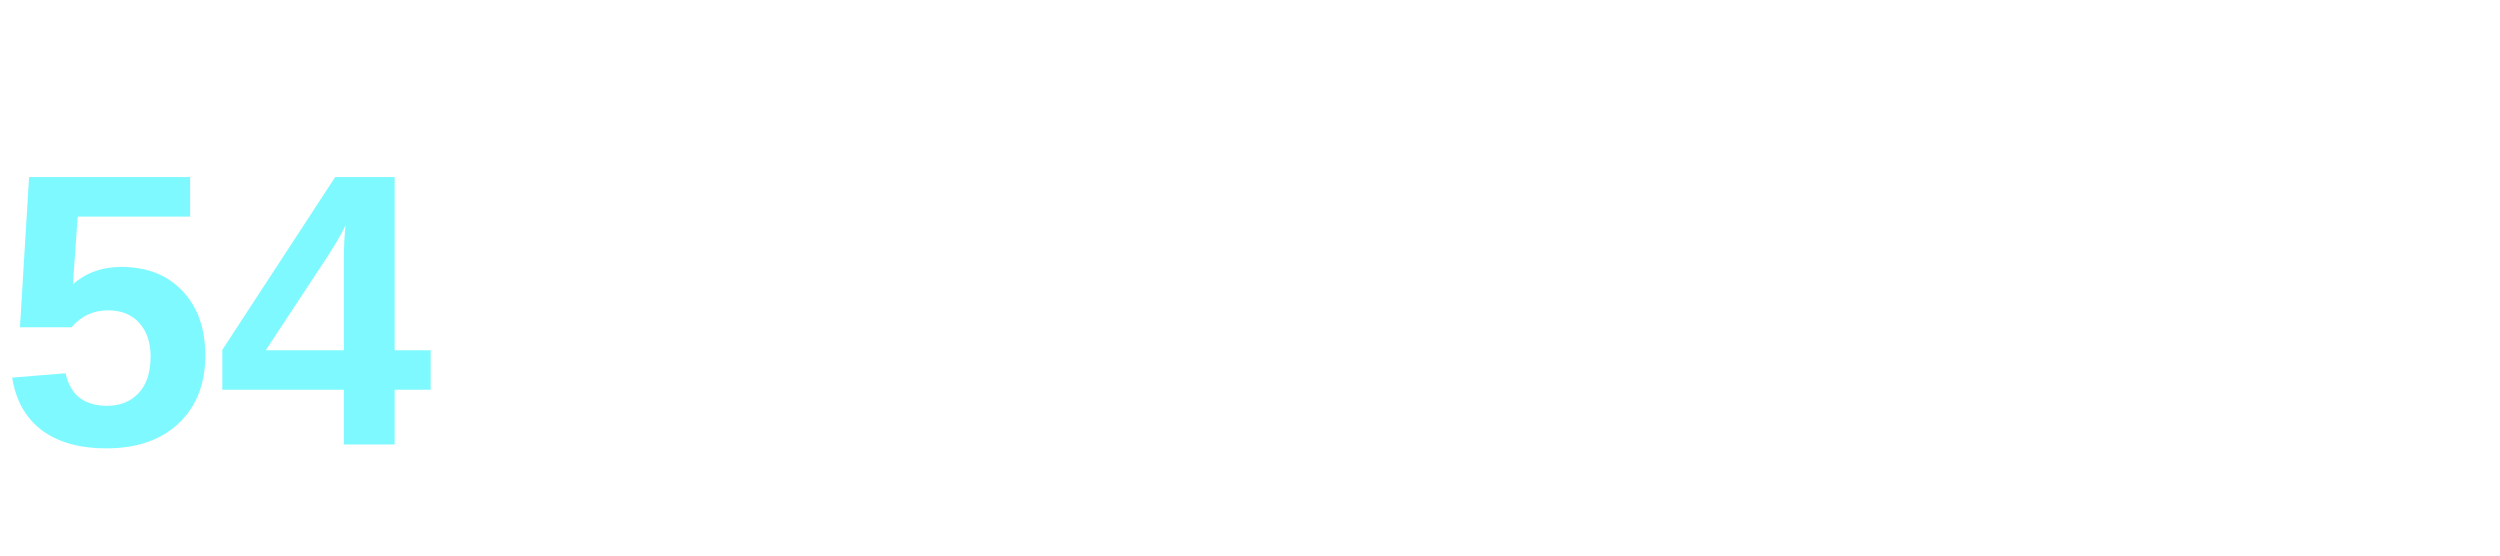
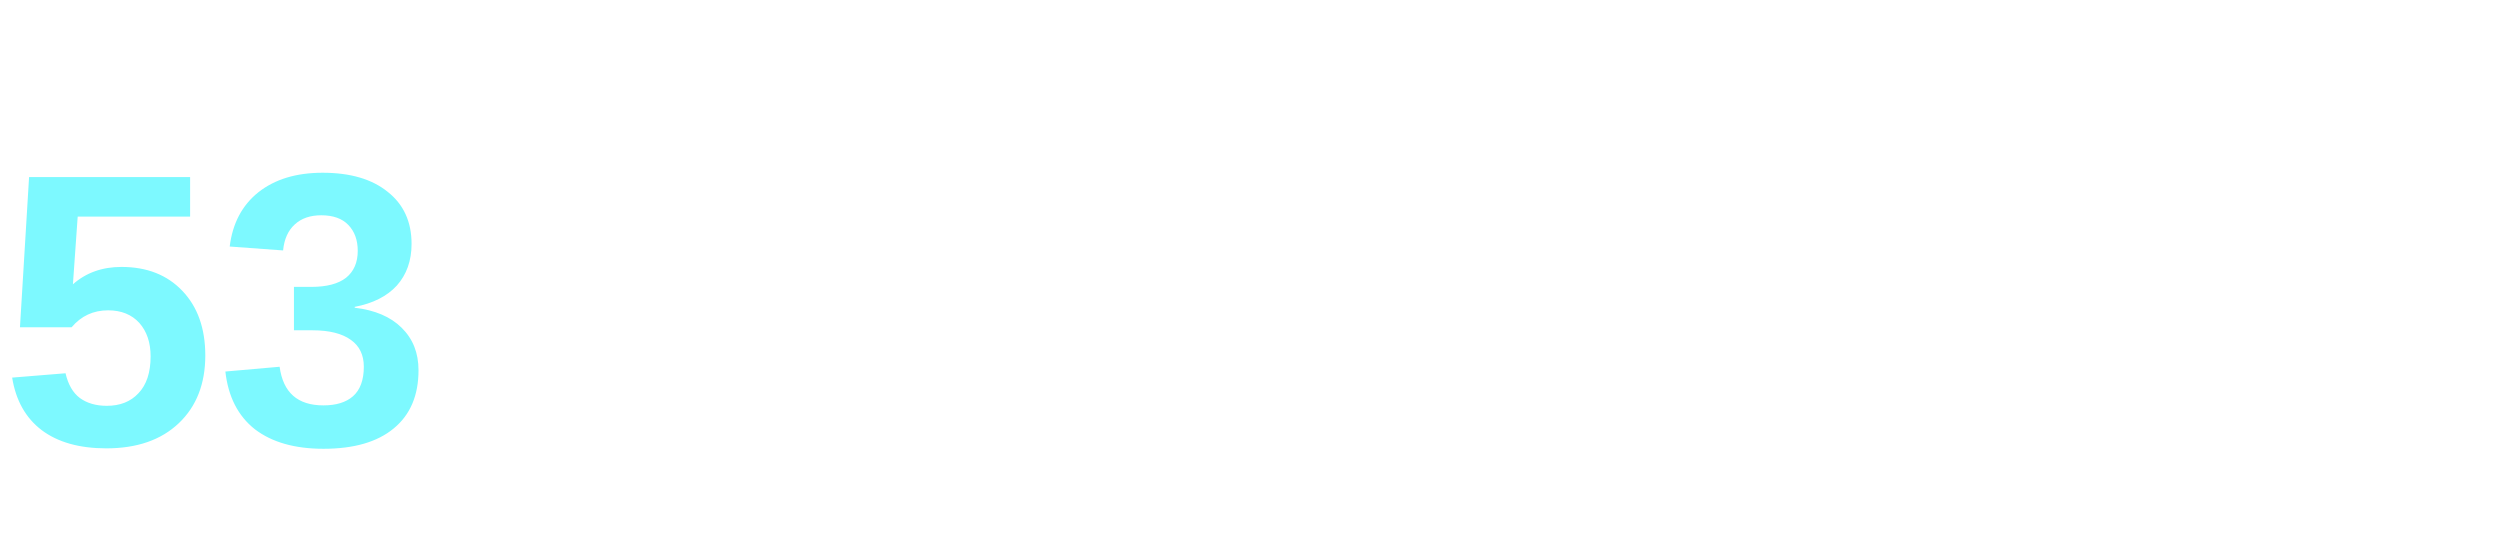
<svg xmlns="http://www.w3.org/2000/svg" width="90" height="20">
-   <text x="0" y="16" font-family="Segoe UI, Arial, sans-serif" font-size="14" font-weight="bold" fill="#7df9ff">54</text>
+   <text x="0" y="16" font-family="Segoe UI, Arial, sans-serif" font-size="14" font-weight="bold" fill="#7df9ff">53</text>
</svg>
